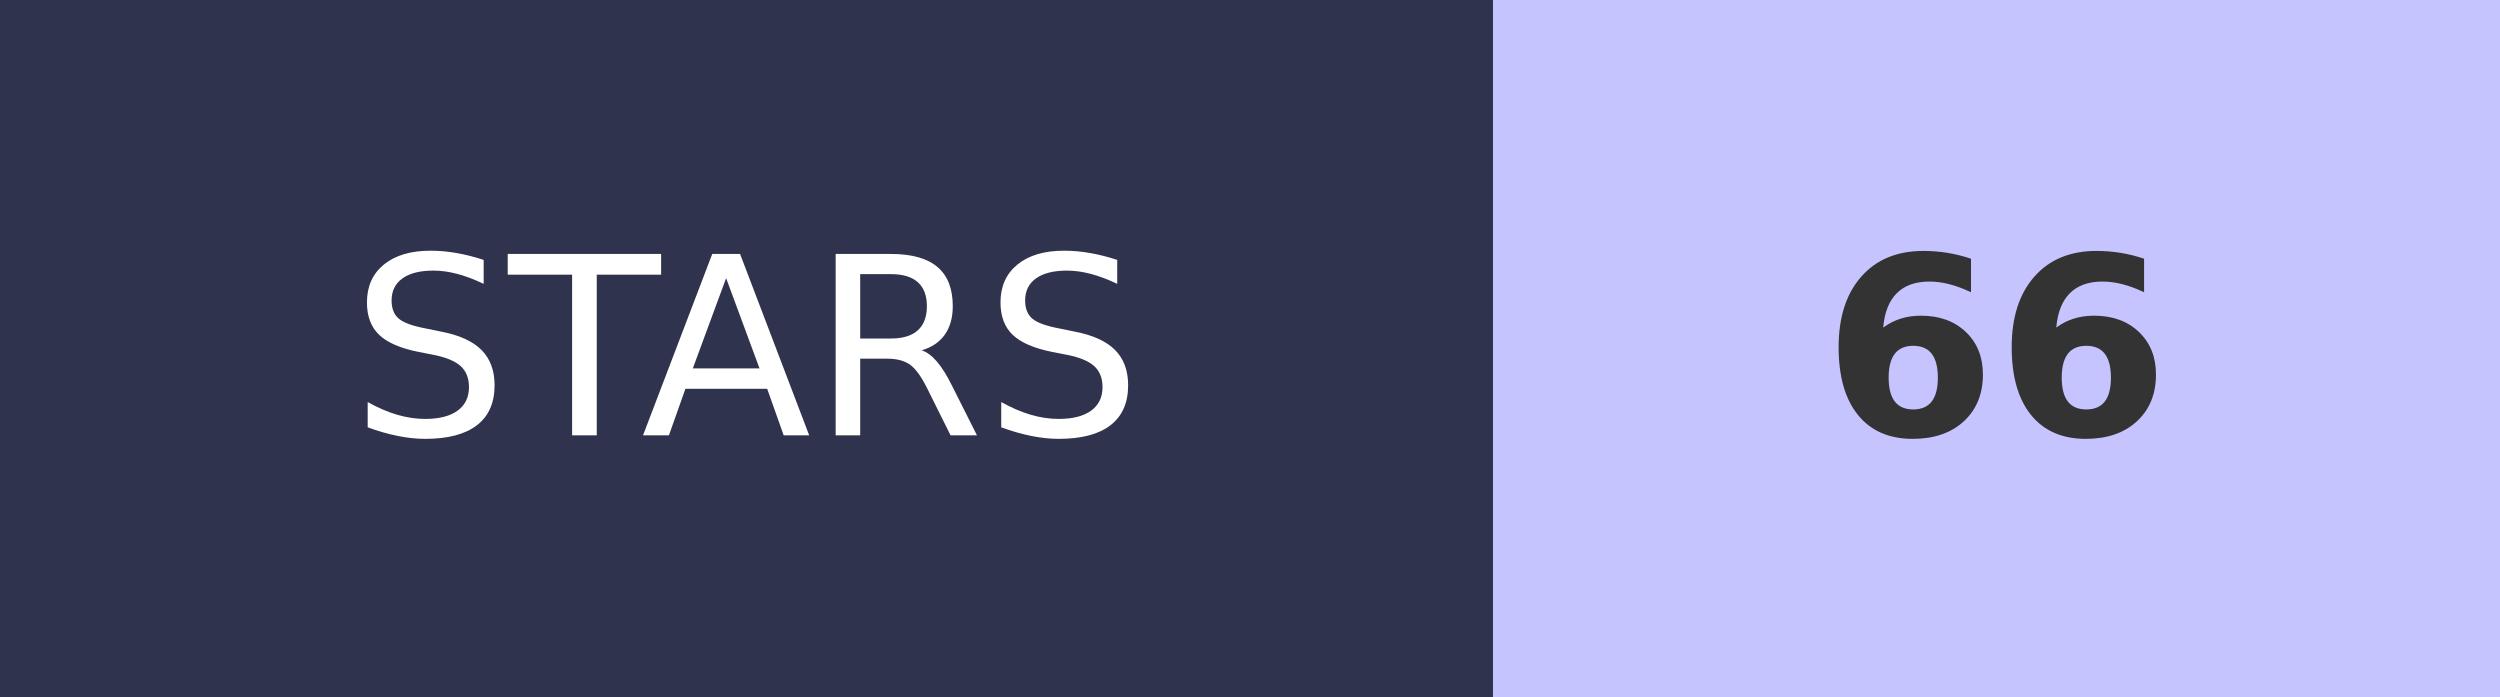
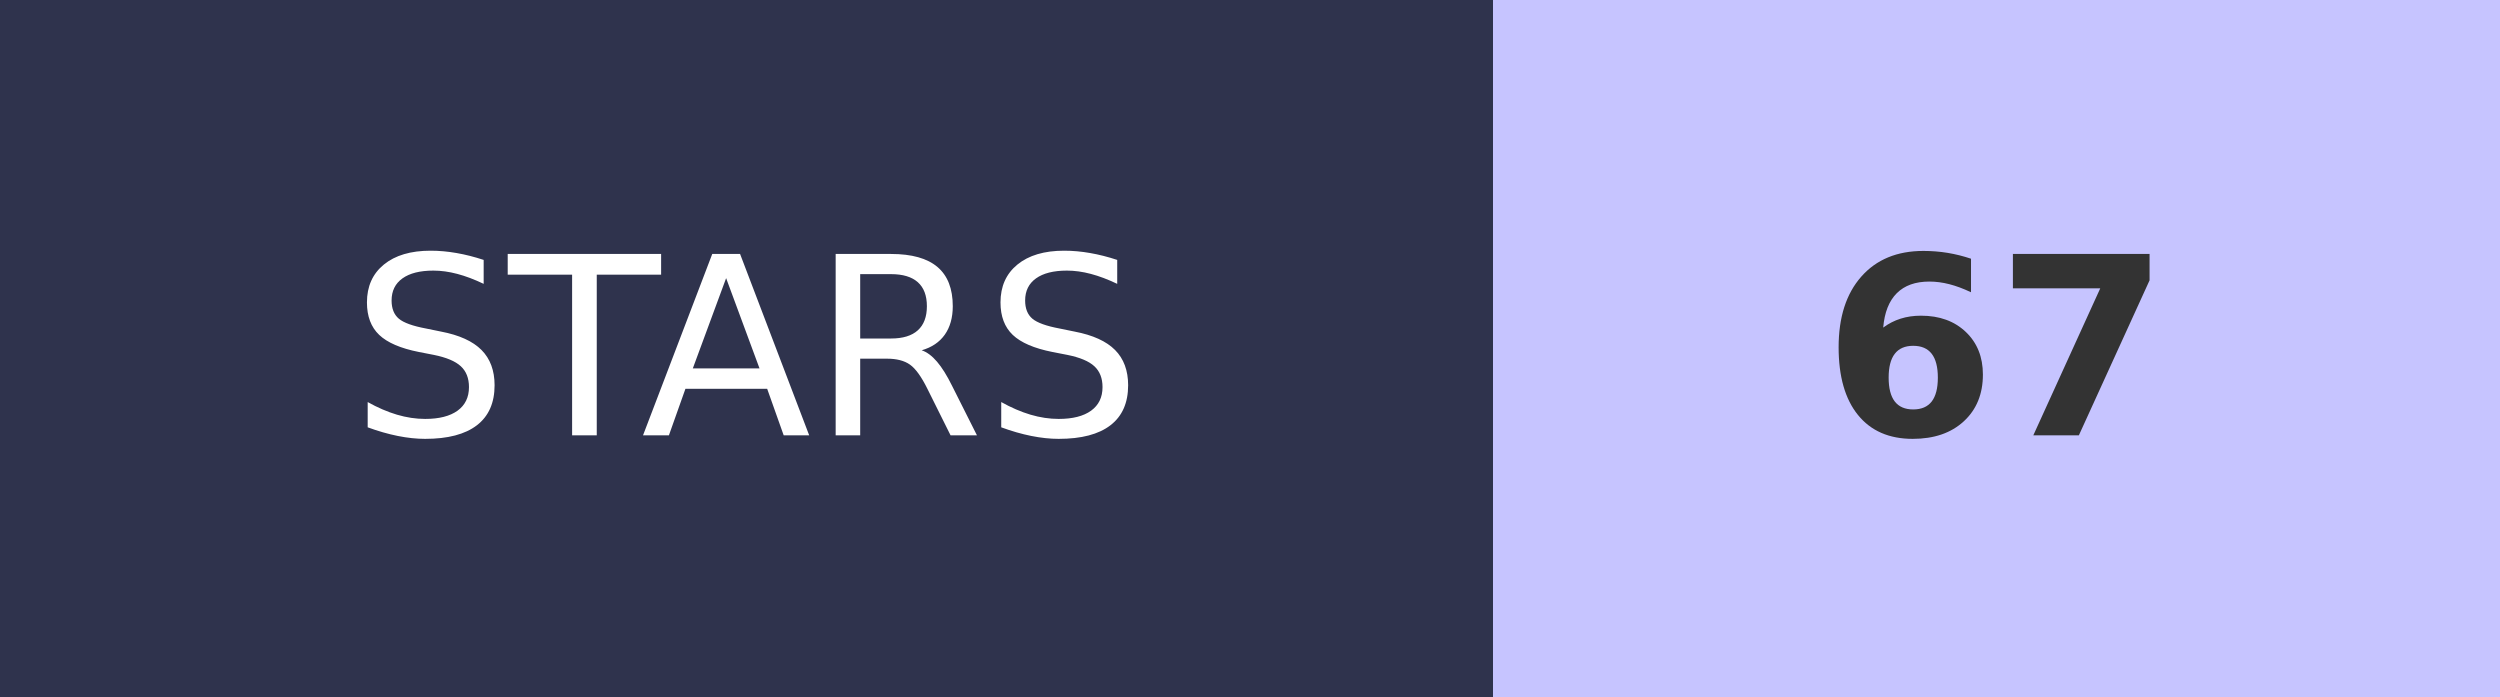
- <svg xmlns="http://www.w3.org/2000/svg" width="100.5" height="28" role="img" aria-label="STARS: 66">
+ <svg xmlns="http://www.w3.org/2000/svg" width="100.5" height="28" role="img" aria-label="STARS: 67">
  <g shape-rendering="crispEdges">
    <rect width="60" height="28" fill="#2F334D" />
    <rect x="60" width="40.5" height="28" fill="#C6C4FF" />
  </g>
  <g fill="#fff" text-anchor="middle" font-family="Verdana,Geneva,DejaVu Sans,sans-serif" text-rendering="geometricPrecision" font-size="100">
    <text transform="scale(.1)" x="300" y="175" textLength="350">STARS</text>
-     <text transform="scale(.1)" x="802.5" y="175" textLength="140" font-weight="bold" fill="#333">66</text>
+     <text transform="scale(.1)" x="802.5" y="175" textLength="140" font-weight="bold" fill="#333">67</text>
  </g>
</svg>
